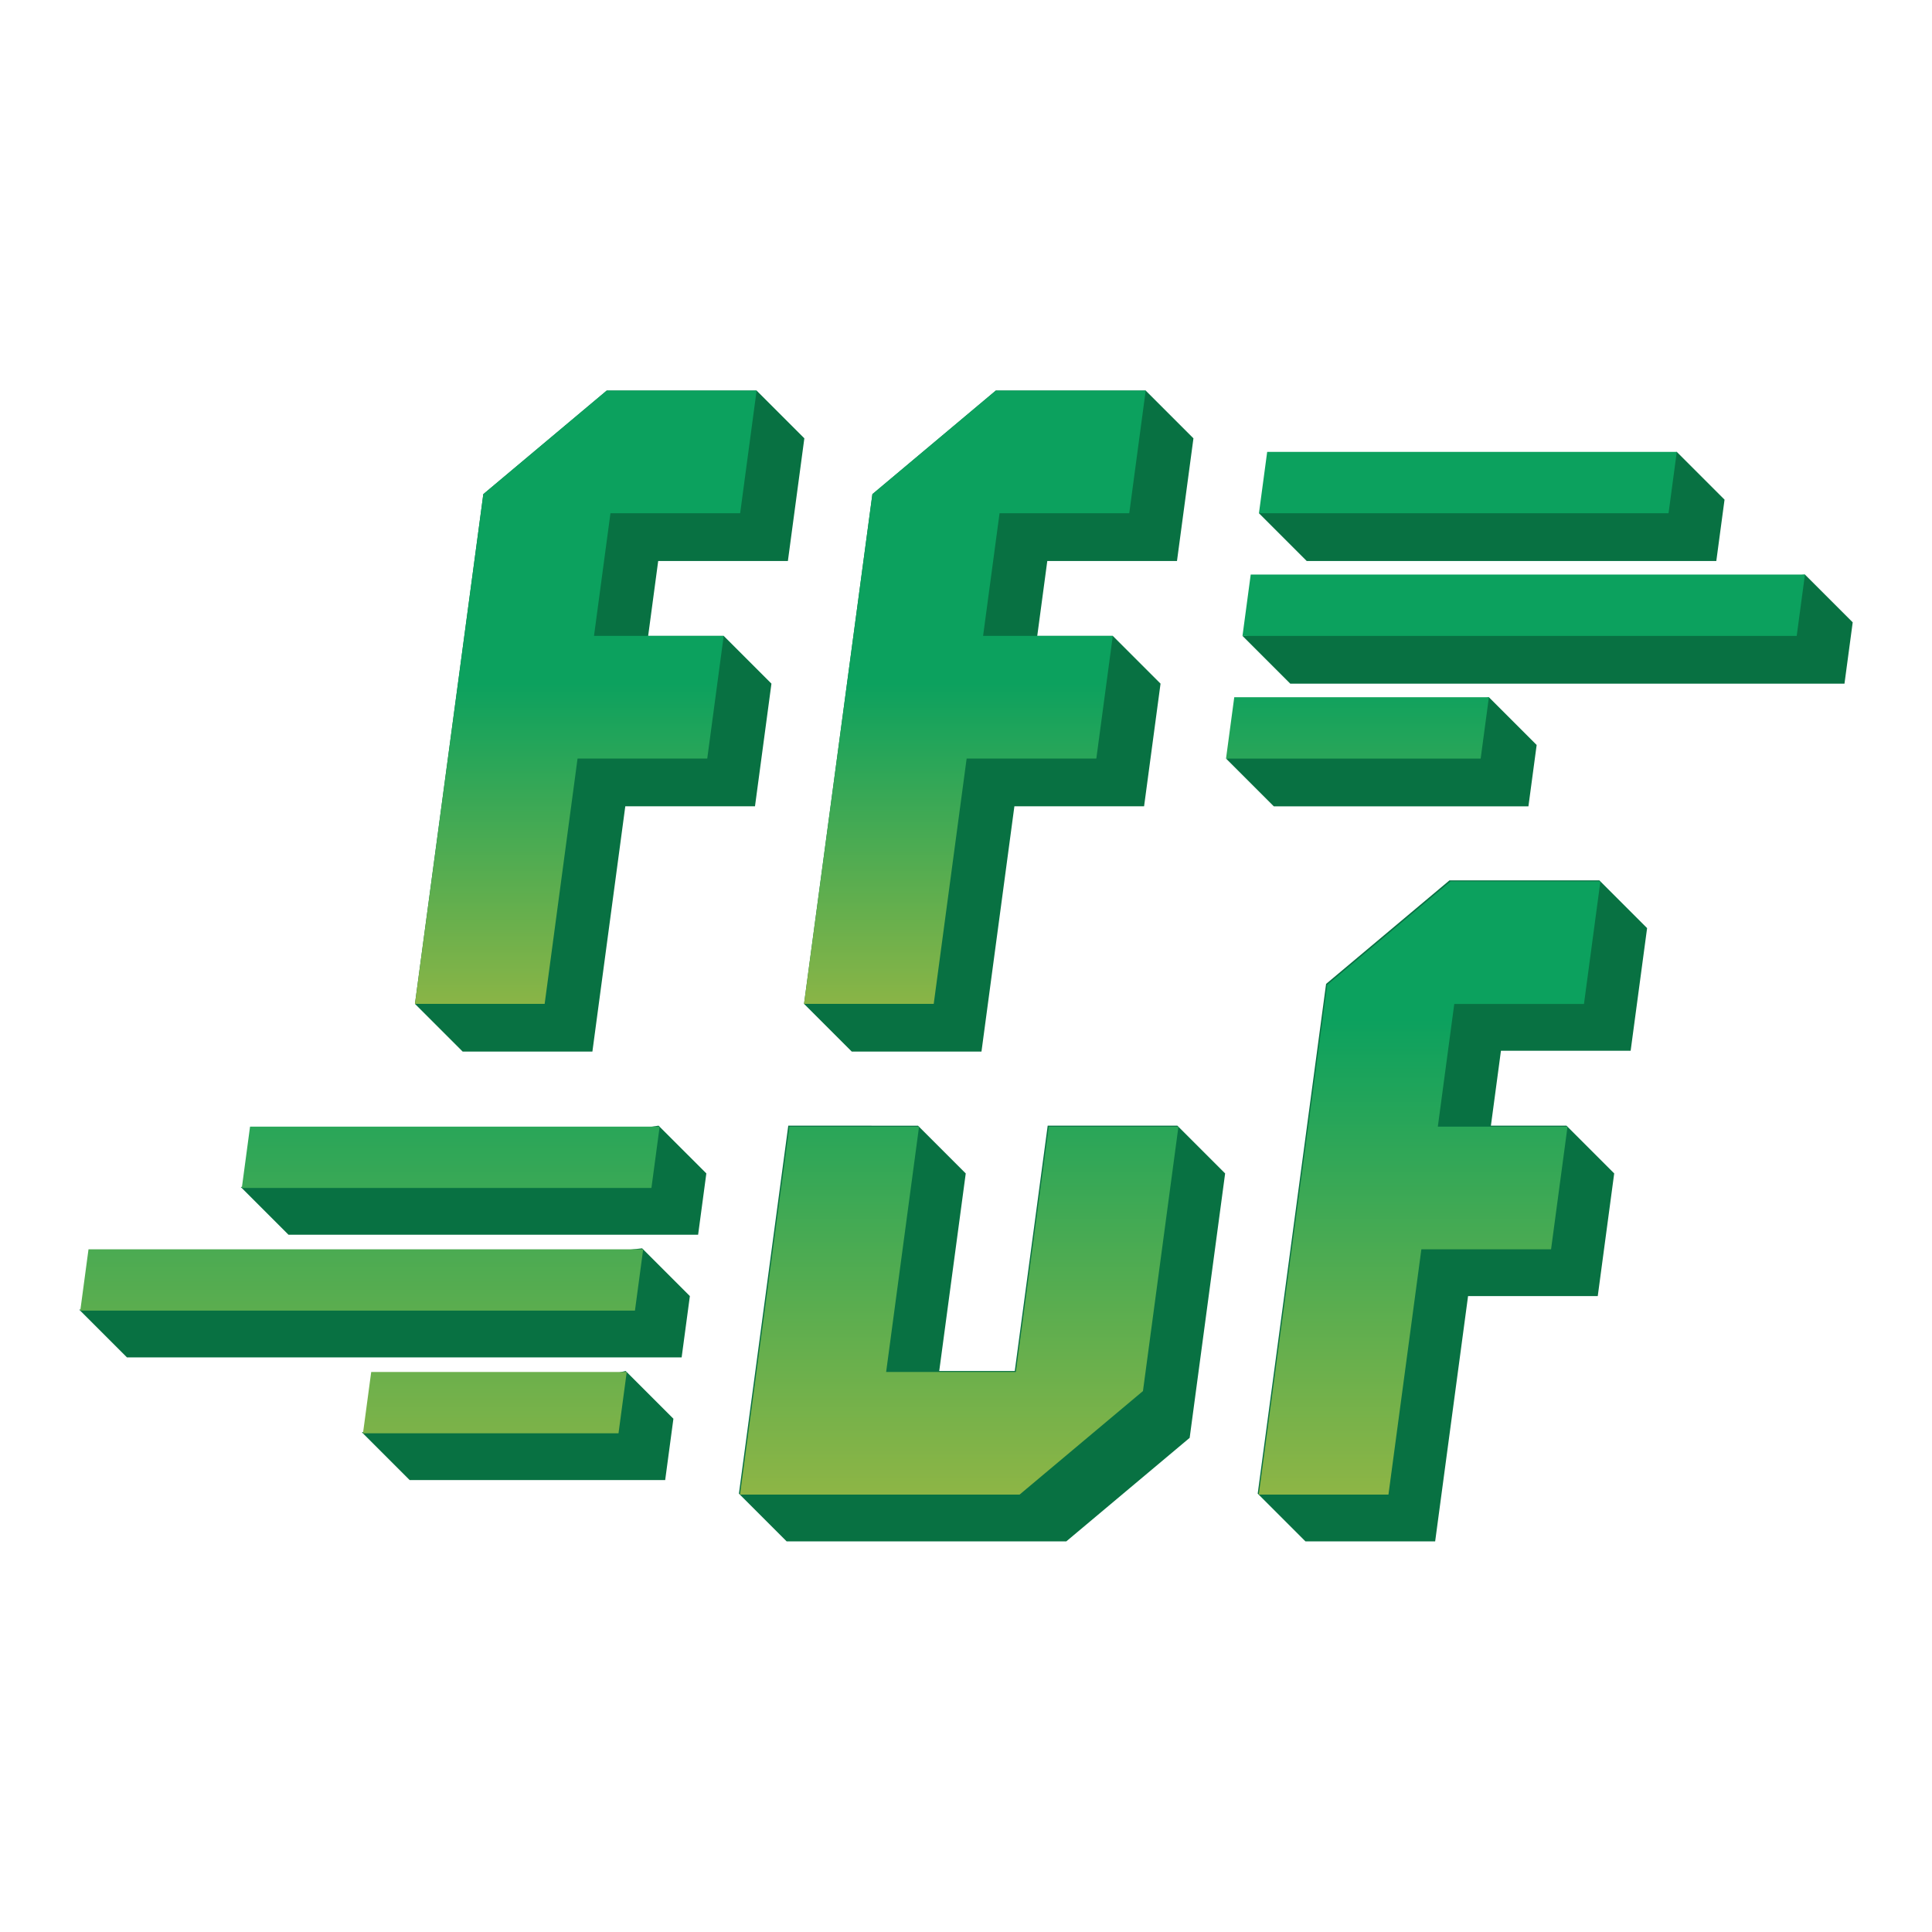
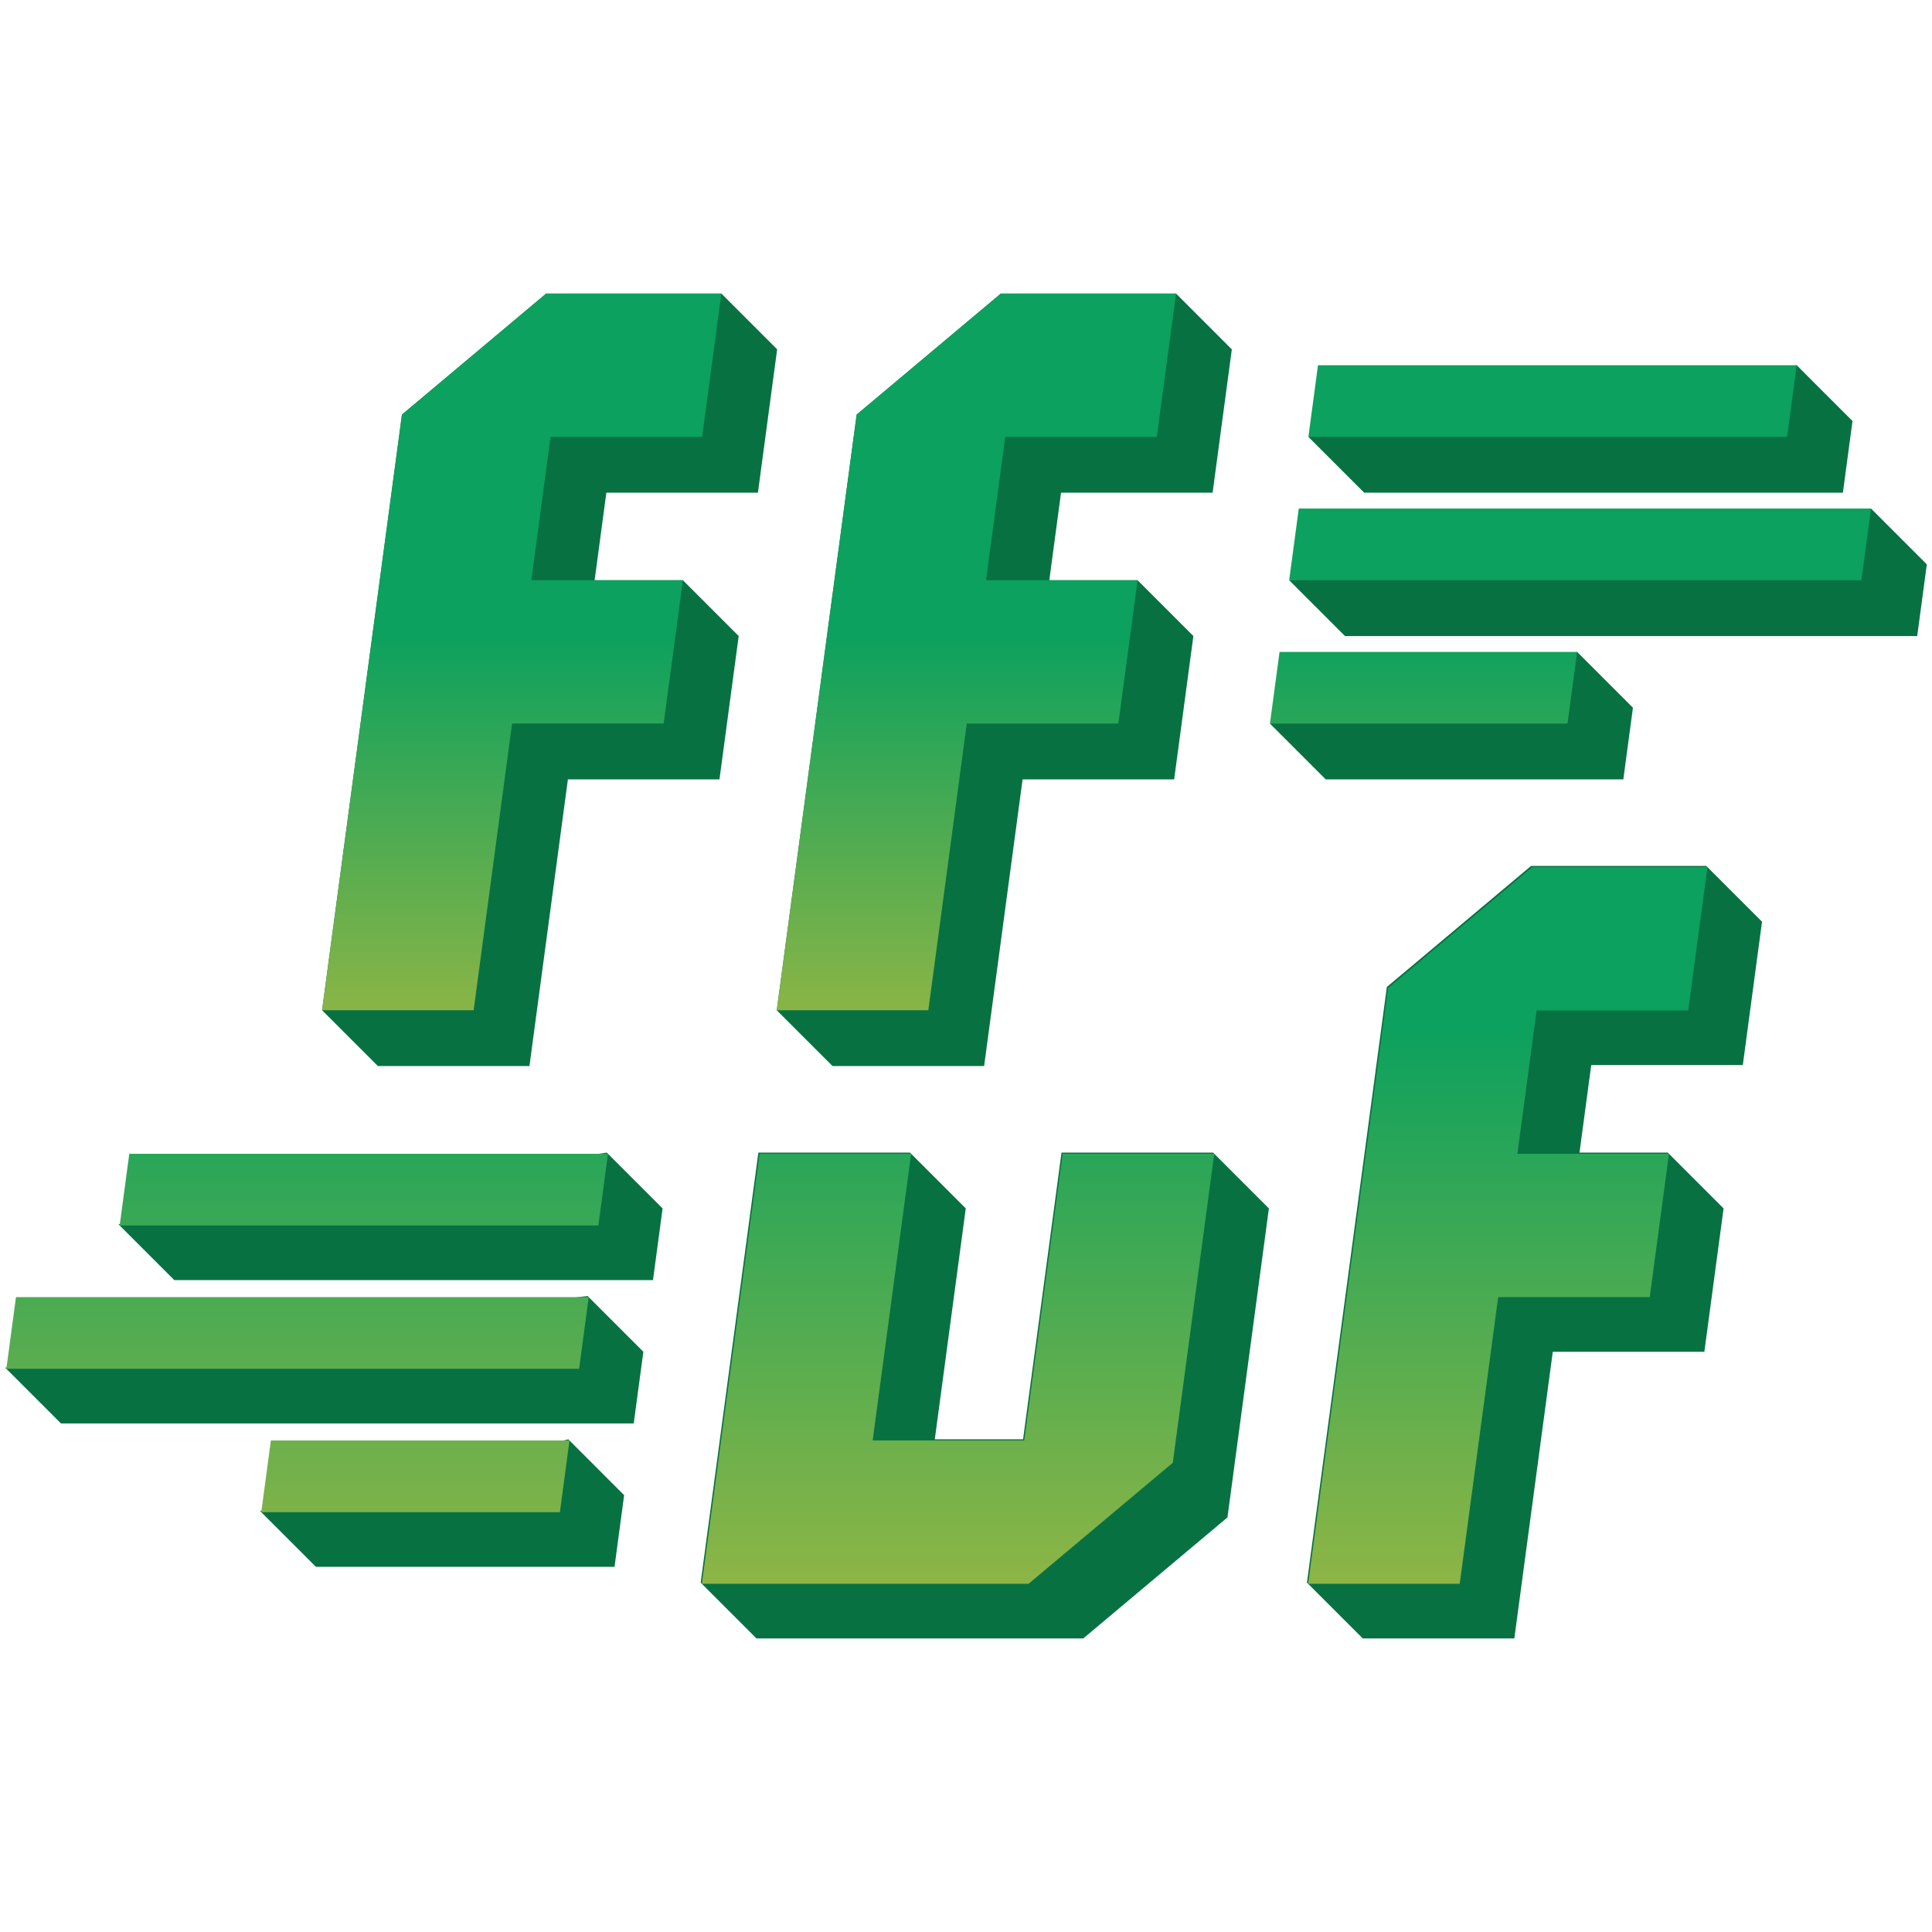
<svg xmlns="http://www.w3.org/2000/svg" xmlns:xlink="http://www.w3.org/1999/xlink" width="512" height="512" version="1.1" viewBox="0 0 135.47 135.47">
  <defs>
-     <linearGradient id="d" x1="654.95" x2="654.95" y1="405.41" y2="218.24" gradientTransform="matrix(.33481 0 0 .33481 -140.08 -1.5916)" gradientUnits="userSpaceOnUse" xlink:href="#a" />
+     <linearGradient id="d" x1="654.95" x2="654.95" y1="405.41" y2="218.24" gradientTransform="matrix(.39128 0 0 .39128 -175.13 -13.281)" gradientUnits="userSpaceOnUse" xlink:href="#a" />
    <linearGradient id="a">
      <stop stop-color="#ffc730" offset="0" />
      <stop stop-color="#0ca15e" offset="1" />
    </linearGradient>
-     <linearGradient id="c" x1="654.95" x2="654.95" y1="277.65" y2="147.9" gradientTransform="matrix(.33481 0 0 .33481 -140.08 -1.5916)" gradientUnits="userSpaceOnUse" xlink:href="#a" />
+     <linearGradient id="c" x1="654.95" x2="654.95" y1="277.65" y2="147.9" gradientTransform="matrix(.39128 0 0 .39128 -175.13 -13.281)" gradientUnits="userSpaceOnUse" xlink:href="#a" />
  </defs>
-   <path d="m42.542 27.387-8.652 7.261-0.179 1.339-1.154 8.6-1.154 8.601-1.154 8.601-1.154 8.6 3.348 3.348h9.095l2.307-17.2h9.094l1.154-8.601-3.348-3.348h-5.297l0.704-5.252h9.094l1.154-8.601-3.348-3.348h-9.094zm27.282 0-8.652 7.261-0.18 1.339-1.154 8.6-2.307 17.202-1.153 8.6 3.348 3.348h9.094l2.308-17.2h9.094l1.154-8.601-3.348-3.348h-5.297l0.704-5.252h9.094l1.154-8.601-3.348-3.348h-9.094zm18.453 8.601 3.348 3.348h28.721l0.577-4.301-3.348-3.348zm-1.154 8.601 3.348 3.348h38.862l0.577-4.3-3.348-3.348zm-1.154 8.601 3.348 3.348h17.855l0.577-4.301-3.348-3.348zm15.667 8.54-8.652 7.261-0.18 1.339-1.154 8.6-1.154 8.601-1.153 8.601-1.154 8.6 3.348 3.348h9.095l2.307-17.2h9.094l1.153-8.601-3.348-3.348h-5.297l0.704-5.252h9.094l1.154-8.6-3.348-3.348h-9.094zm-35.081 0.6-1.081 8.059zm-20.376 16.601-29.297 4.3 3.348 3.348h28.721l0.577-4.3zm9.094 0-1.154 8.601-1.153 8.601-1.154 8.6 3.348 3.348h19.606l8.652-7.261 2.487-18.54-3.348-3.348h-9.094l-1.154 8.601-1.154 8.6v7.6e-4h-5.297l1.859-13.853-3.348-3.348zm-10.248 8.601-39.47 4.3 3.348 3.348h38.893l0.577-4.3zm-1.154 8.6-18.494 4.301 3.348 3.348h17.917l0.577-4.301zm54.494 0.54-1.081 8.059z" fill="#087142" stroke-width="1" />
-   <path d="m101.71 61.799-8.652 7.261-0.18 1.339-1.154 8.6-1.154 8.6-1.153 8.601-1.154 8.6h9.094l1.154-8.6 1.154-8.601h9.094l1.154-8.6h-9.094l1.153-8.6h9.094l1.153-8.601h-9.094zm-28.174 17.2-1.154 8.601-1.153 8.6v7.5e-4h-9.094l1.154-8.601 1.154-8.6h-9.095l-1.154 8.6-1.153 8.601-1.154 8.6h19.604l8.652-7.261 0.18-1.339v-7.5e-4l1.154-8.6 1.154-8.601zm-56.003 1.51e-4 -0.577 4.3h28.721l0.577-4.3zm-11.327 8.601-0.577 4.3h38.893l0.577-4.3zm19.823 8.6-0.577 4.301h17.917l0.577-4.301z" fill="url(#d)" stroke-width=".228" />
-   <path d="m42.542 27.387-8.652 7.261-0.179 1.339-1.153 8.6-1.154 8.601-1.154 8.601-1.154 8.6h9.095l1.153-8.6 1.154-8.601h9.094l1.153-8.601h-9.094l1.154-8.6h9.094l1.154-8.601h-9.094zm27.282 0-8.652 7.261-0.18 1.339-1.154 8.6-2.307 17.202-1.153 8.6h9.094l1.154-8.6 1.154-8.601h9.094l1.154-8.601h-9.094l1.154-8.6h9.094l1.153-8.601h-9.094zm19.029 4.3-0.577 4.301h28.721l0.577-4.301zm-1.154 8.601-0.577 4.3h38.862l0.577-4.3zm-1.154 8.601-0.577 4.301h17.855l0.577-4.301z" fill="url(#c)" stroke-width=".228" />
+   <path d="m38.296 20.584-10.111 8.486-0.209 1.565-1.348 10.05-1.348 10.051-1.349 10.051-1.348 10.05 3.913 3.913h10.629l2.696-20.101h10.628l1.348-10.051-3.913-3.913h-6.19l0.823-6.138h10.628l1.348-10.051-3.913-3.913h-10.627zm31.883 0-10.111 8.486-0.21 1.565-1.349 10.05-4.044 30.153 3.913 3.913h10.628l2.697-20.101h10.628l1.348-10.051-3.913-3.913h-6.19l0.823-6.138h10.628l1.348-10.051-3.913-3.913h-10.628zm21.565 10.051 3.913 3.913h33.565l0.674-5.026-3.913-3.913zm-1.348 10.051 3.913 3.913h40.124l0.674-5.026-3.913-3.913zm-1.349 10.052 3.913 3.913h20.866l0.674-5.026-3.913-3.913zm18.309 9.981-10.111 8.486-0.21 1.565-1.349 10.05-1.348 10.051-1.348 10.051-1.348 10.05 3.913 3.913h10.629l2.696-20.101h10.628l1.348-10.051-3.913-3.913h-6.19l0.823-6.138h10.628l1.348-10.051-3.913-3.913h-10.628zm-40.997 0.701-1.263 9.418zm-23.812 19.401-34.238 5.026 3.913 3.913h33.565l0.674-5.025zm10.628 0-1.348 10.051-1.348 10.051-1.348 10.05 3.913 3.913h22.913l10.111-8.486 2.906-21.667-3.913-3.913h-10.628l-1.348 10.051-1.348 10.05v8.9e-4h-6.19l2.172-16.189-3.913-3.913zm-11.976 10.052-40.835 5.025 3.913 3.913h40.16l0.674-5.025zm-1.348 10.051-21.613 5.027 3.913 3.913h20.939l0.674-5.026zm63.684 0.631-1.263 9.418z" fill="#087142" stroke-width="1" />
+   <path d="m107.44 60.8-10.111 8.486-0.21 1.565-1.349 10.05-1.348 10.051-1.348 10.051-1.348 10.05h10.628l1.349-10.05 1.348-10.051h10.628l1.348-10.051h-10.628l1.348-10.05h10.628l1.348-10.051h-10.628zm-32.926 20.101-1.348 10.051-1.348 10.05v8.8e-4h-10.628l1.349-10.051 1.348-10.051h-10.629l-1.348 10.051-1.348 10.051-1.348 10.05h22.91l10.111-8.486 0.21-1.564v-8.8e-4l1.348-10.05 1.348-10.051zm-65.448 1.76e-4 -0.674 5.025h33.565l0.674-5.025zm-7.946 10.052-0.674 5.026h40.16l0.674-5.026zm17.874 10.051-0.674 5.027h20.939l0.674-5.027z" fill="url(#d)" stroke-width=".228" />
+   <path d="m38.296 20.584-10.111 8.486-0.21 1.565-1.348 10.05-1.348 10.051-1.349 10.051-1.348 10.05h10.629l1.348-10.05 1.348-10.051h10.628l1.348-10.051h-10.628l1.348-10.05h10.628l1.348-10.051h-10.627zm31.883 0-10.111 8.486-0.21 1.565-1.349 10.05-4.044 30.153h10.628l1.349-10.05 1.348-10.051h10.628l1.348-10.051h-10.628l1.348-10.05h10.628l1.348-10.051h-10.628zm22.238 5.025-0.674 5.026h33.565l0.674-5.026zm-1.348 10.052-0.674 5.026h40.124l0.674-5.026zm-1.348 10.051-0.675 5.026h20.866l0.674-5.026z" fill="url(#c)" stroke-width=".228" />
</svg>
